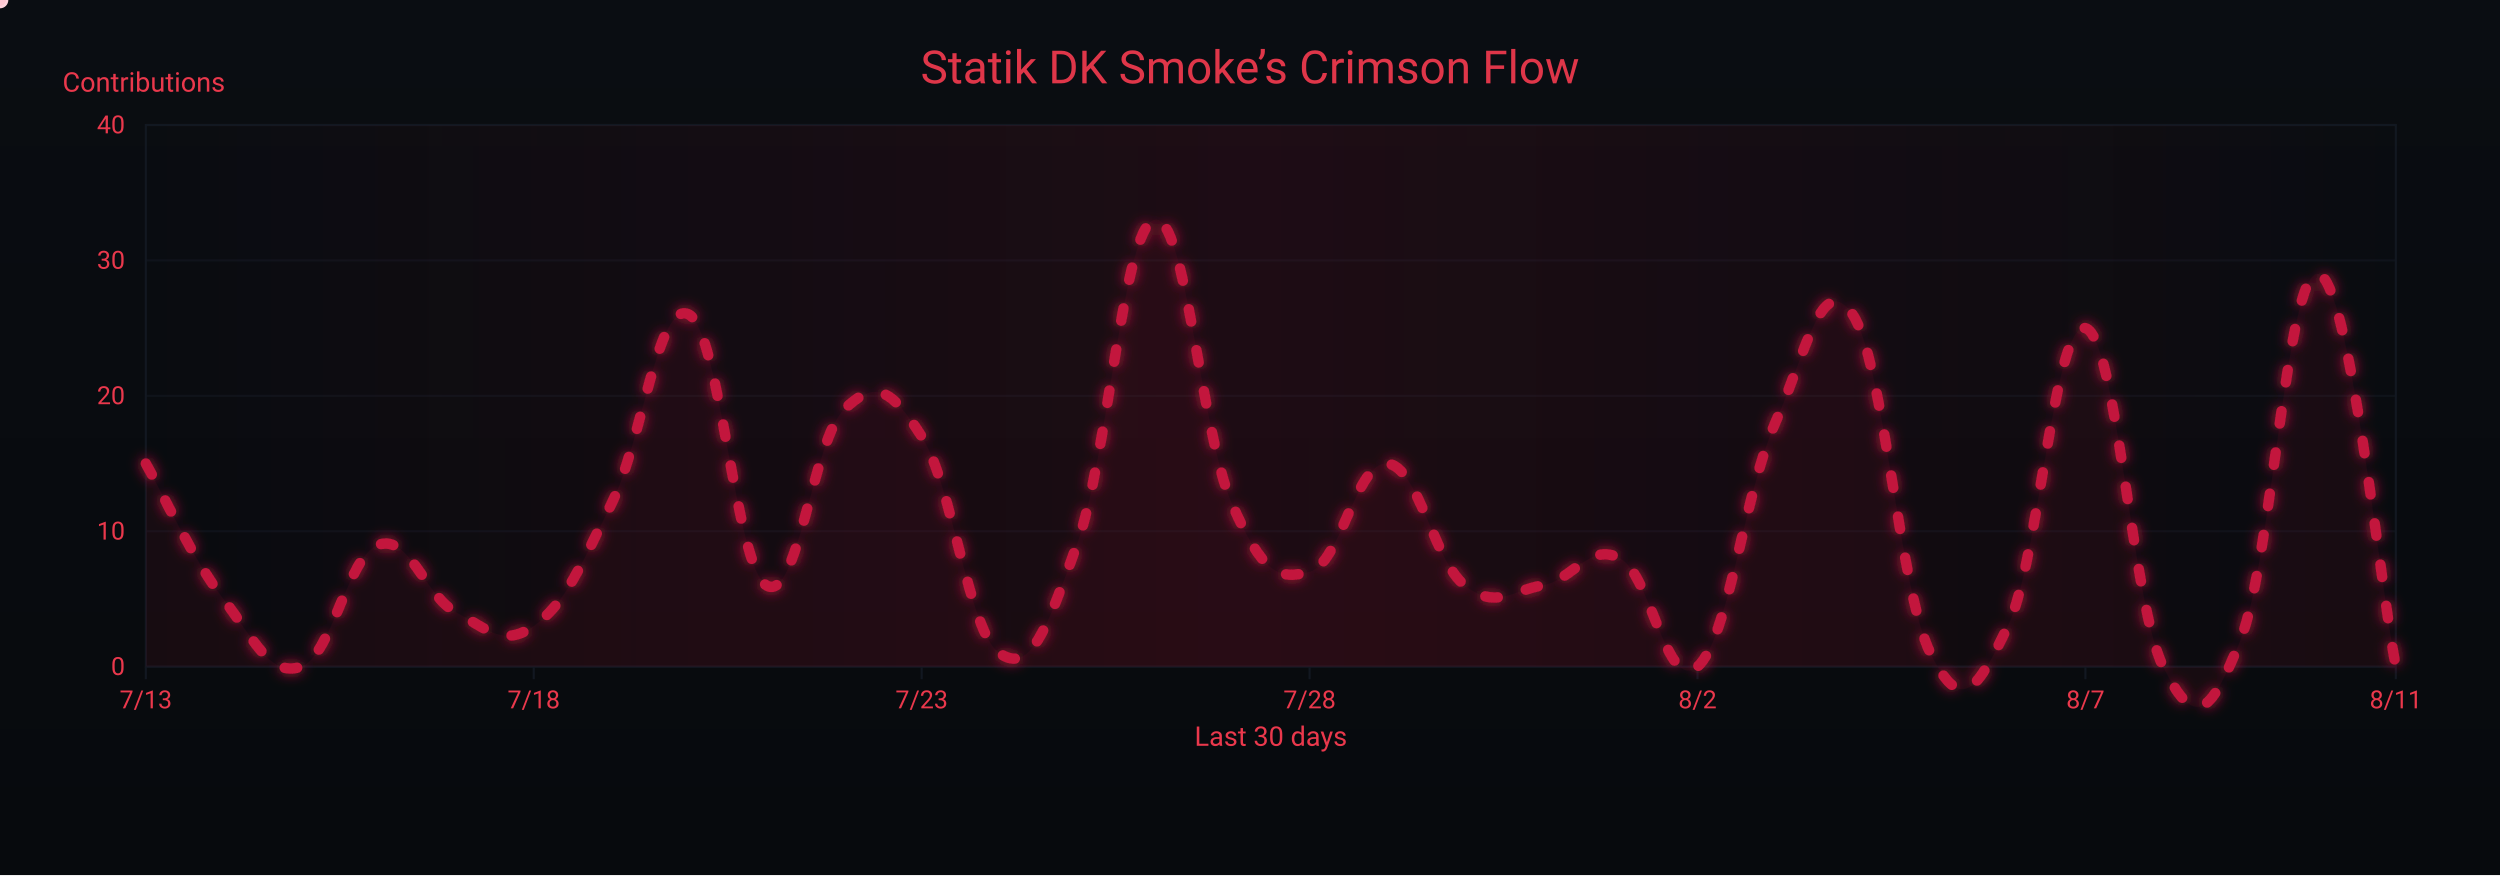
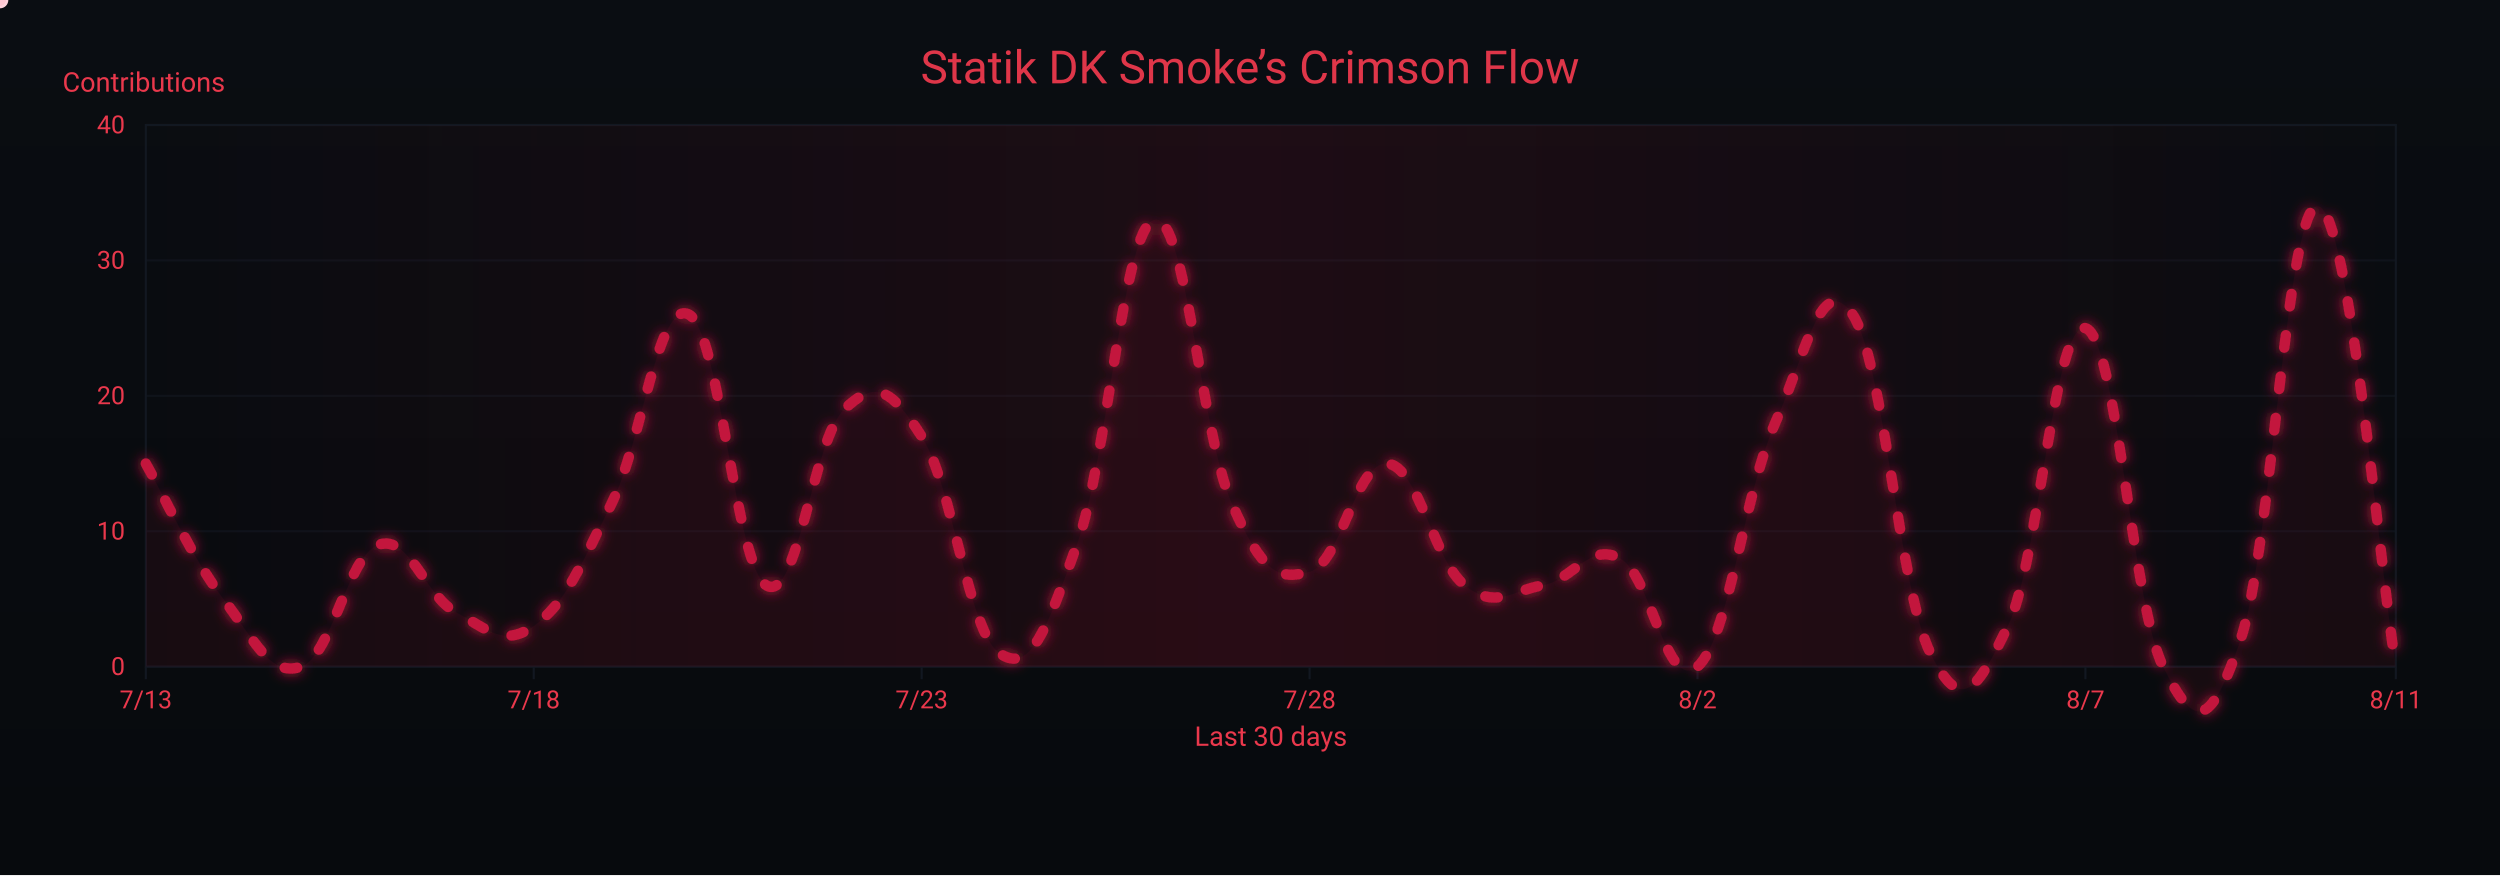
<svg xmlns="http://www.w3.org/2000/svg" width="1200" height="420" viewBox="0 0 1200 420" role="img" aria-label="Crimson Flow Graph">
  <defs>
    <linearGradient id="bgGrad" x1="0" y1="0" x2="0" y2="1">
      <stop offset="0%" stop-color="#0a0d12" />
      <stop offset="100%" stop-color="#070a0d" />
    </linearGradient>
    <filter id="glow">
      <feGaussianBlur stdDeviation="3" result="b1" />
      <feMerge>
        <feMergeNode in="b1" />
        <feMergeNode in="SourceGraphic" />
      </feMerge>
    </filter>
    <linearGradient id="sheen" x1="0" y1="0" x2="1" y2="0">
      <stop offset="0%" stop-color="#9b0e2a" stop-opacity="0" />
      <stop offset="50%" stop-color="#9b0e2a" stop-opacity=".14" />
      <stop offset="100%" stop-color="#9b0e2a" stop-opacity="0" />
      <animateTransform attributeName="gradientTransform" type="translate" from="-1 0" to="1 0" dur="9s" repeatCount="indefinite" />
    </linearGradient>
  </defs>
  <rect width="1200" height="420" fill="url(#bgGrad)" />
  <rect x="70" y="60" width="1080" height="260" fill="none" stroke="#121821" stroke-width="1" />
  <g font-family="ui-sans-serif,system-ui,-apple-system,Segoe UI,Roboto,Ubuntu,Arial" font-size="12">
    <path d="M70,320.0 H1150" stroke="#121821" stroke-width="1" opacity="0.6" />
    <text x="60" y="324.0" text-anchor="end" fill="#ea384c">0</text>
    <path d="M70,255.0 H1150" stroke="#121821" stroke-width="1" opacity="0.6" />
    <text x="60" y="259.0" text-anchor="end" fill="#ea384c">10</text>
    <path d="M70,190.0 H1150" stroke="#121821" stroke-width="1" opacity="0.6" />
    <text x="60" y="194.0" text-anchor="end" fill="#ea384c">20</text>
    <path d="M70,125.0 H1150" stroke="#121821" stroke-width="1" opacity="0.6" />
    <text x="60" y="129.0" text-anchor="end" fill="#ea384c">30</text>
    <path d="M70,60.0 H1150" stroke="#121821" stroke-width="1" opacity="0.6" />
    <text x="60" y="64.0" text-anchor="end" fill="#ea384c">40</text>
    <text x="30" y="44" fill="#ea384c" font-size="13">Contributions</text>
  </g>
  <g font-family="ui-sans-serif,system-ui,-apple-system,Segoe UI,Roboto,Ubuntu,Arial" font-size="12">
    <path d="M70.0,320 V326" stroke="#121821" stroke-width="1" />
    <text x="70.0" y="340" text-anchor="middle" fill="#ea384c">7/13</text>
    <path d="M256.2,320 V326" stroke="#121821" stroke-width="1" />
    <text x="256.2" y="340" text-anchor="middle" fill="#ea384c">7/18</text>
    <path d="M442.4,320 V326" stroke="#121821" stroke-width="1" />
    <text x="442.4" y="340" text-anchor="middle" fill="#ea384c">7/23</text>
    <path d="M628.6,320 V326" stroke="#121821" stroke-width="1" />
    <text x="628.6" y="340" text-anchor="middle" fill="#ea384c">7/28</text>
    <path d="M814.8,320 V326" stroke="#121821" stroke-width="1" />
    <text x="814.8" y="340" text-anchor="middle" fill="#ea384c">8/2</text>
    <path d="M1001.0,320 V326" stroke="#121821" stroke-width="1" />
    <text x="1001.0" y="340" text-anchor="middle" fill="#ea384c">8/7</text>
    <path d="M1150.0,320 V326" stroke="#121821" stroke-width="1" />
    <text x="1150.0" y="340" text-anchor="middle" fill="#ea384c">8/11</text>
    <text x="610" y="358" text-anchor="middle" fill="#ea384c" font-size="13">Last 30 days</text>
  </g>
  <rect x="70" y="60" width="1080" height="260" fill="url(#sheen)" />
  <text x="600" y="40" text-anchor="middle" font-family="ui-sans-serif,system-ui,-apple-system,Segoe UI,Roboto,Ubuntu,Arial" font-size="22" fill="#ea384c" opacity=".95">Statik DK Smoke’s Crimson Flow</text>
-   <path d="M70.0,222.5 C77.4,235.5 92.3,268.0 107.2,287.5 C122.1,307.0 129.6,325.2 144.5,320.0 C159.4,314.8 166.8,266.7 181.7,261.5 C196.6,256.3 204.1,286.2 219.0,294.0 C233.9,301.8 241.3,310.9 256.2,300.5 C271.1,290.1 278.6,271.9 293.4,242.0 C308.3,212.1 315.8,143.2 330.7,151.0 C345.6,158.8 353.0,271.9 367.9,281.0 C382.8,290.1 390.3,210.8 405.2,196.5 C420.1,182.2 427.5,186.1 442.4,209.5 C457.3,232.9 464.8,303.1 479.7,313.5 C494.6,323.9 502.0,303.1 516.9,261.5 C531.8,219.9 539.2,109.4 554.1,105.5 C569.0,101.6 576.5,208.2 591.4,242.0 C606.3,275.8 613.7,278.4 628.6,274.5 C643.5,270.6 651.0,221.2 665.9,222.5 C680.8,223.8 688.2,269.3 703.1,281.0 C718.0,292.7 725.4,283.6 740.3,281.0 C755.2,278.4 762.7,260.2 777.6,268.0 C792.5,275.8 799.9,333.0 814.8,320.0 C829.7,307.0 837.2,236.8 852.1,203.0 C867.0,169.2 874.4,128.9 889.3,151.0 C904.2,173.1 911.7,283.6 926.6,313.5 C941.4,343.4 948.9,331.7 963.8,300.5 C978.7,269.3 986.1,153.6 1001.0,157.5 C1015.9,161.4 1023.4,290.1 1038.3,320.0 C1053.2,349.9 1060.6,344.7 1075.5,307.0 C1090.4,269.3 1097.9,128.9 1112.8,131.5 C1127.7,134.1 1142.6,282.3 1150.0,320.0 L 1150,320 L 70,320 Z" fill="#7a0f26" opacity=".13">
+   <path d="M70.0,222.5 C77.4,235.5 92.3,268.0 107.2,287.5 C122.1,307.0 129.6,325.2 144.5,320.0 C159.4,314.8 166.8,266.7 181.7,261.5 C196.6,256.3 204.1,286.2 219.0,294.0 C233.9,301.8 241.3,310.9 256.2,300.5 C271.1,290.1 278.6,271.9 293.4,242.0 C308.3,212.1 315.8,143.2 330.7,151.0 C345.6,158.8 353.0,271.9 367.9,281.0 C382.8,290.1 390.3,210.8 405.2,196.5 C420.1,182.2 427.5,186.1 442.4,209.5 C457.3,232.9 464.8,303.1 479.7,313.5 C494.6,323.9 502.0,303.1 516.9,261.5 C531.8,219.9 539.2,109.4 554.1,105.5 C569.0,101.6 576.5,208.2 591.4,242.0 C606.3,275.8 613.7,278.4 628.6,274.5 C643.5,270.6 651.0,221.2 665.9,222.5 C680.8,223.8 688.2,269.3 703.1,281.0 C718.0,292.7 725.4,283.6 740.3,281.0 C755.2,278.4 762.7,260.2 777.6,268.0 C792.5,275.8 799.9,333.0 814.8,320.0 C829.7,307.0 837.2,236.8 852.1,203.0 C867.0,169.2 874.4,128.9 889.3,151.0 C904.2,173.1 911.7,283.6 926.6,313.5 C941.4,343.4 948.9,331.7 963.8,300.5 C978.7,269.3 986.1,153.6 1001.0,157.5 C1015.9,161.4 1023.4,290.1 1038.3,320.0 C1053.2,349.9 1060.6,351.2 1075.5,307.0 C1090.4,262.8 1097.9,96.4 1112.8,99.0 C1127.7,101.6 1142.6,275.8 1150.0,320.0 L 1150,320 L 70,320 Z" fill="#7a0f26" opacity=".13">
    <animate attributeName="opacity" values=".10;.17;.10" dur="6s" repeatCount="indefinite" />
  </path>
-   <path id="curve" d="M70.0,222.5 C77.4,235.5 92.3,268.0 107.2,287.5 C122.1,307.0 129.6,325.2 144.5,320.0 C159.4,314.8 166.8,266.7 181.7,261.5 C196.6,256.3 204.1,286.2 219.0,294.0 C233.9,301.8 241.3,310.9 256.2,300.5 C271.1,290.1 278.6,271.9 293.4,242.0 C308.3,212.1 315.8,143.2 330.7,151.0 C345.6,158.8 353.0,271.9 367.9,281.0 C382.8,290.1 390.3,210.8 405.2,196.5 C420.1,182.2 427.5,186.1 442.4,209.5 C457.3,232.9 464.8,303.1 479.7,313.5 C494.6,323.9 502.0,303.1 516.9,261.5 C531.8,219.9 539.2,109.4 554.1,105.5 C569.0,101.6 576.5,208.2 591.4,242.0 C606.3,275.8 613.7,278.4 628.6,274.5 C643.5,270.6 651.0,221.2 665.9,222.5 C680.8,223.8 688.2,269.3 703.1,281.0 C718.0,292.7 725.4,283.6 740.3,281.0 C755.2,278.4 762.7,260.2 777.6,268.0 C792.5,275.8 799.9,333.0 814.8,320.0 C829.7,307.0 837.2,236.8 852.1,203.0 C867.0,169.2 874.4,128.9 889.3,151.0 C904.2,173.1 911.7,283.6 926.6,313.5 C941.4,343.4 948.9,331.7 963.8,300.5 C978.7,269.3 986.1,153.6 1001.0,157.5 C1015.9,161.4 1023.4,290.1 1038.3,320.0 C1053.2,349.9 1060.6,344.7 1075.5,307.0 C1090.4,269.3 1097.9,128.9 1112.8,131.5 C1127.7,134.1 1142.6,282.3 1150.0,320.0" fill="none" stroke="#c3193d" stroke-width="5" stroke-linecap="round" stroke-linejoin="round" stroke-dasharray="6 14" filter="url(#glow)">
+   <path id="curve" d="M70.0,222.5 C77.4,235.5 92.3,268.0 107.2,287.5 C122.1,307.0 129.6,325.2 144.5,320.0 C159.4,314.8 166.8,266.7 181.7,261.5 C196.6,256.3 204.1,286.2 219.0,294.0 C233.9,301.8 241.3,310.9 256.2,300.5 C271.1,290.1 278.6,271.9 293.4,242.0 C308.3,212.1 315.8,143.2 330.7,151.0 C345.6,158.8 353.0,271.9 367.9,281.0 C382.8,290.1 390.3,210.8 405.2,196.5 C420.1,182.2 427.5,186.1 442.4,209.5 C457.3,232.9 464.8,303.1 479.7,313.5 C494.6,323.9 502.0,303.1 516.9,261.5 C531.8,219.9 539.2,109.4 554.1,105.5 C569.0,101.6 576.5,208.2 591.4,242.0 C606.3,275.8 613.7,278.4 628.6,274.5 C643.5,270.6 651.0,221.2 665.9,222.5 C680.8,223.8 688.2,269.3 703.1,281.0 C718.0,292.7 725.4,283.6 740.3,281.0 C755.2,278.4 762.7,260.2 777.6,268.0 C792.5,275.8 799.9,333.0 814.8,320.0 C829.7,307.0 837.2,236.8 852.1,203.0 C867.0,169.2 874.4,128.9 889.3,151.0 C904.2,173.1 911.7,283.6 926.6,313.5 C941.4,343.4 948.9,331.7 963.8,300.5 C978.7,269.3 986.1,153.6 1001.0,157.5 C1015.9,161.4 1023.4,290.1 1038.3,320.0 C1053.2,349.9 1060.6,351.2 1075.5,307.0 C1090.4,262.8 1097.9,96.4 1112.8,99.0 C1127.7,101.6 1142.6,275.8 1150.0,320.0" fill="none" stroke="#c3193d" stroke-width="5" stroke-linecap="round" stroke-linejoin="round" stroke-dasharray="6 14" filter="url(#glow)">
    <animate attributeName="stroke-dashoffset" values="0;-220" dur="4.8s" repeatCount="indefinite" />
  </path>
  <g fill="#ffd1db">
    <circle r="4">
      <animateMotion dur="7s" rotate="auto" repeatCount="indefinite">
        <mpath href="#curve" />
      </animateMotion>
      <animate attributeName="opacity" values="1;.3;1" dur="2.2s" repeatCount="indefinite" />
    </circle>
    <circle r="3" fill="#ffffff">
      <animateMotion dur="8.2s" begin="1s" rotate="auto" repeatCount="indefinite">
        <mpath href="#curve" />
      </animateMotion>
      <animate attributeName="opacity" values=".7;.2;.7" dur="2.4s" repeatCount="indefinite" />
    </circle>
    <circle r="3" fill="#ffc7d3">
      <animateMotion dur="6s" begin="2s" rotate="auto" repeatCount="indefinite">
        <mpath href="#curve" />
      </animateMotion>
      <animate attributeName="opacity" values=".8;.3;.8" dur="2s" repeatCount="indefinite" />
    </circle>
  </g>
</svg>
